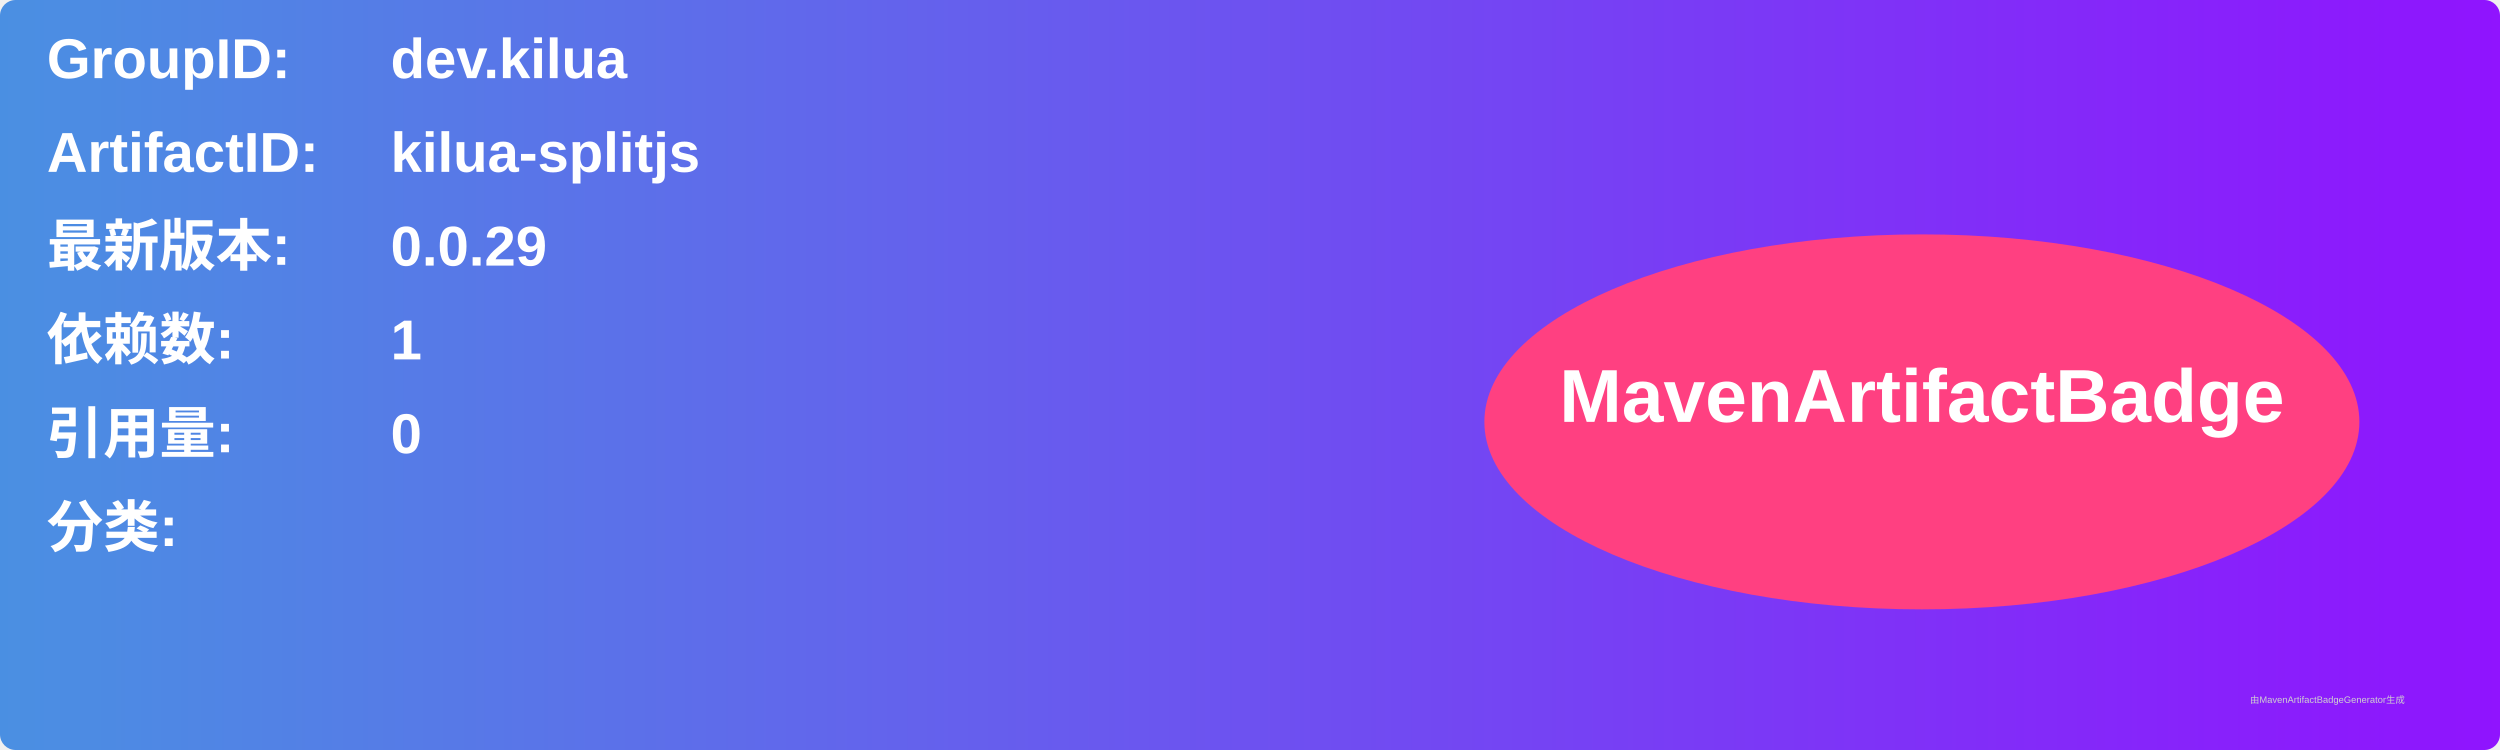
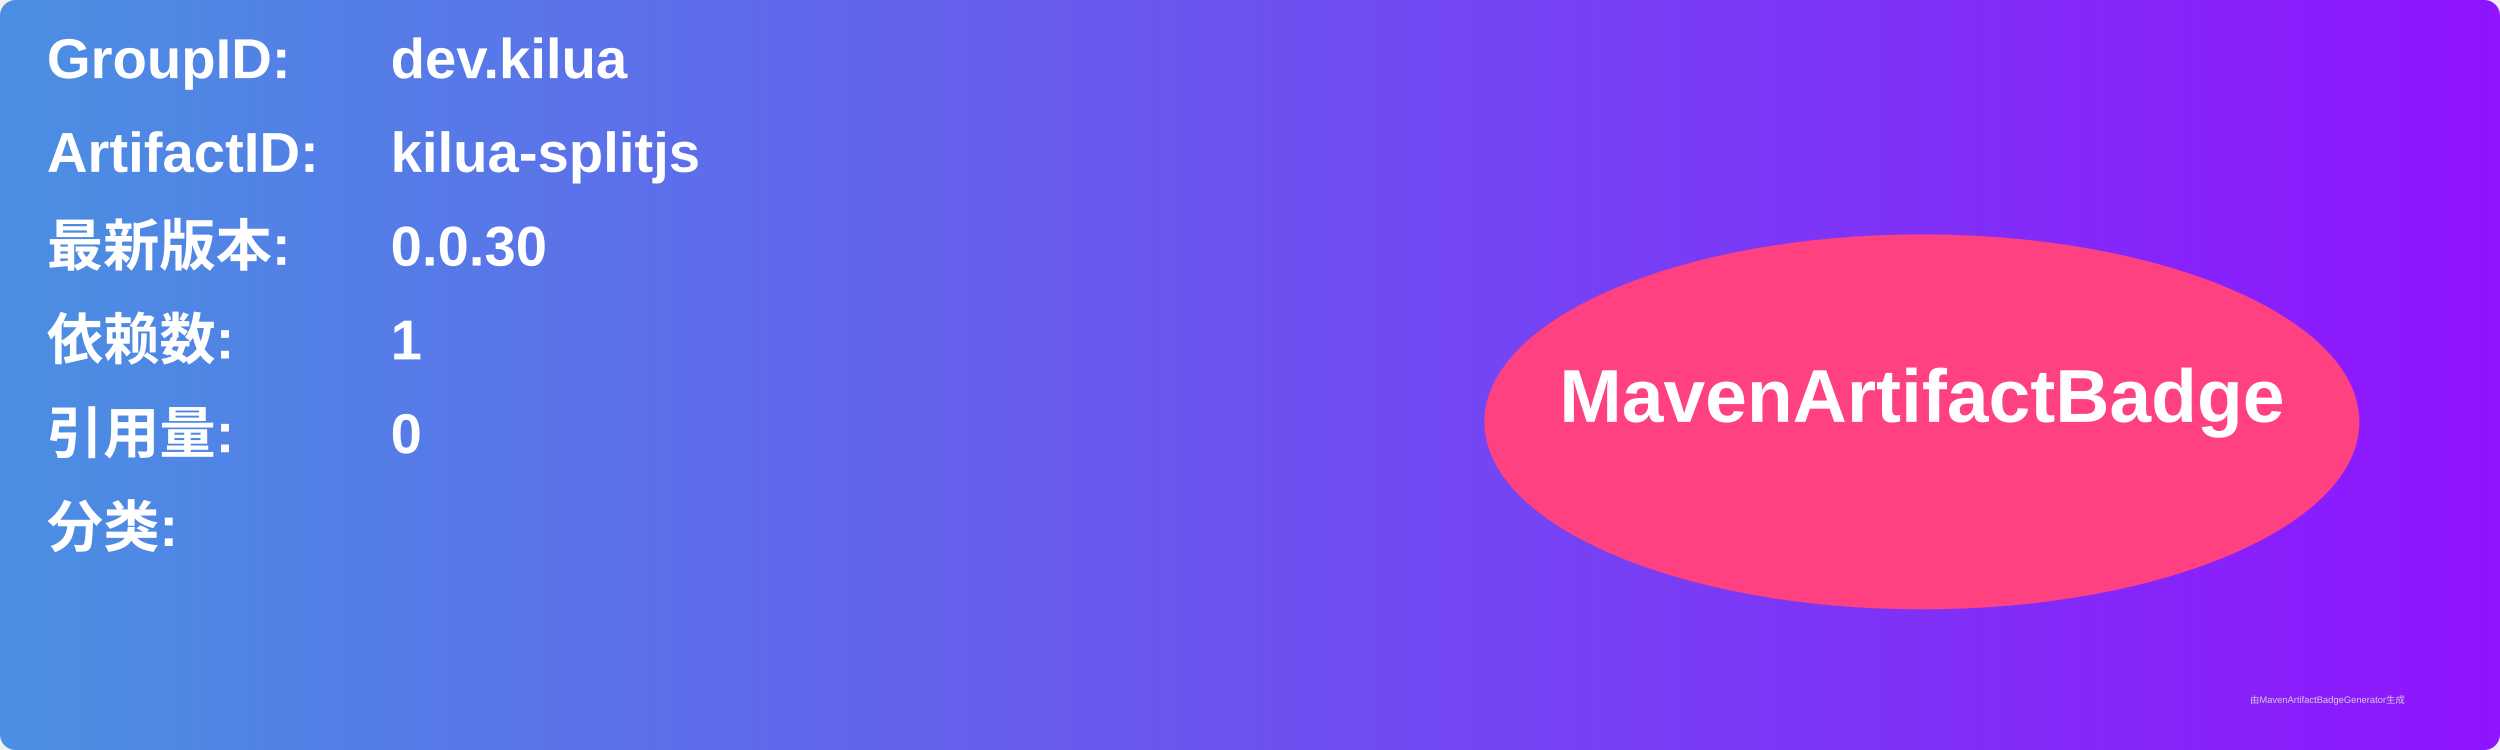
<svg xmlns="http://www.w3.org/2000/svg" width="800" height="240" viewBox="0 0 800 240">
  <linearGradient id="grad" x1="0%" y1="0%" x2="100%" y2="0%">
    <stop offset="0%" stop-color="#4a90e2" />
    <stop offset="100%" stop-color="#9013fe" />
  </linearGradient>
  <rect width="100%" height="100%" rx="5" ry="5" fill="url(#grad)" />
  <g transform="translate(15, 15)">
    <text x="0" y="10" font-family="Arial" font-size="18" fill="white" font-weight="bold" width="260">GroupID:</text>
    <text x="110" y="10" font-family="Arial" font-size="18" fill="white" font-weight="bold" width="460">dev.kilua</text>
    <text x="0" y="40" font-family="Arial" font-size="18" fill="white" font-weight="bold" width="260">ArtifactID:</text>
    <text x="110" y="40" font-family="Arial" font-size="18" fill="white" font-weight="bold" width="460">kilua-splitjs</text>
    <text x="0" y="70" font-family="Arial" font-size="18" fill="white" font-weight="bold">最新版本:</text>
    <text x="110" y="70" font-family="Arial" font-size="18" fill="white" font-weight="bold">
-       <tspan font-weight="bold">0.0.29</tspan>
+       <tspan font-weight="bold">0.0.30</tspan>
    </text>
    <text x="0" y="100" font-family="Arial" font-size="18" fill="white" font-weight="bold">依赖数: </text>
    <text x="110" y="100" font-family="Arial" font-size="18" fill="white">
      <tspan font-weight="bold">1</tspan>
    </text>
    <text x="0" y="130" font-family="Arial" font-size="18" fill="white" font-weight="bold">引用量: </text>
    <text x="110" y="130" font-family="Arial" font-size="18" fill="white">
      <tspan font-weight="bold">0</tspan>
    </text>
    <text x="0" y="160" font-family="Arial" font-size="18" fill="white" font-weight="bold">分类:</text>
    <text x="10" y="190" font-family="Arial" font-size="10" fill="white">
      <tspan font-weight="bold" />
    </text>
    <ellipse cx="600" cy="120" rx="140" ry="60" fill="#ff4081" />
    <text x="600" y="120" text-anchor="middle" font-family="Arial" font-size="24" fill="white" font-weight="bold">MavenArtifactBadge</text>
  </g>
  <text x="720" y="225" font-family="Arial" font-size="3" fill="#d0d0d0">由MavenArtifactBadgeGenerator生成</text>
</svg>
